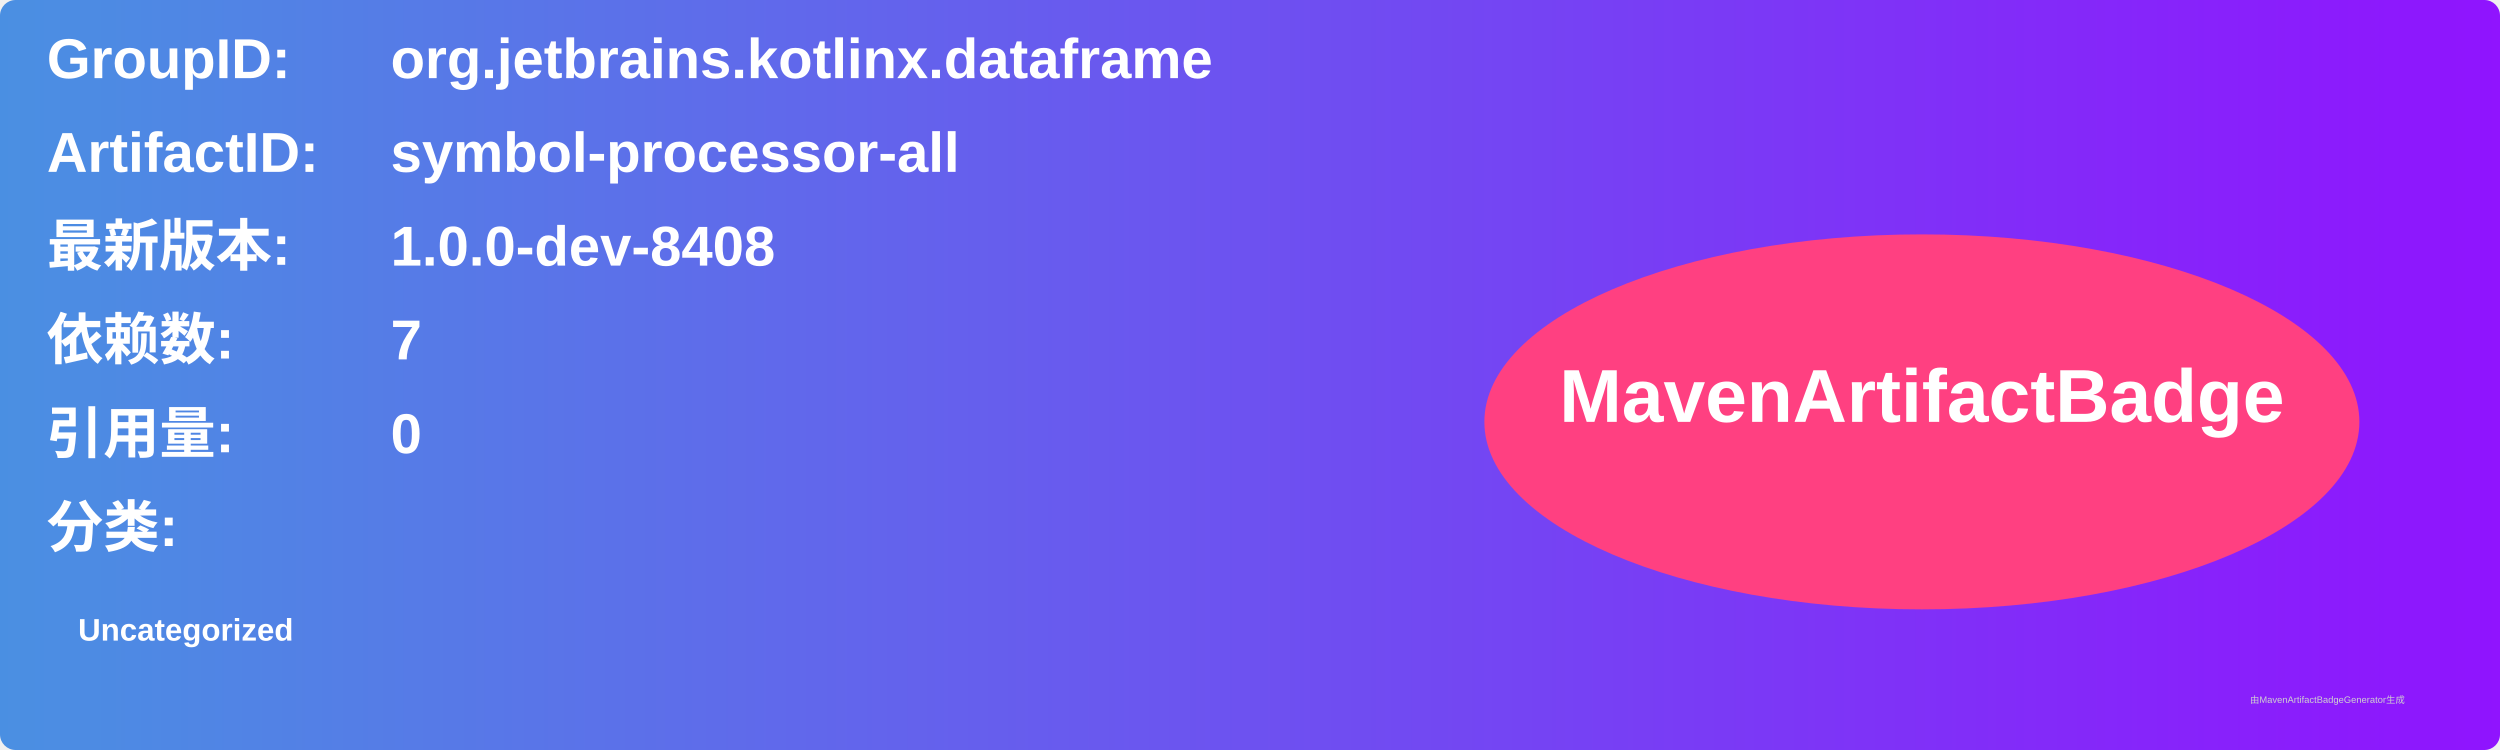
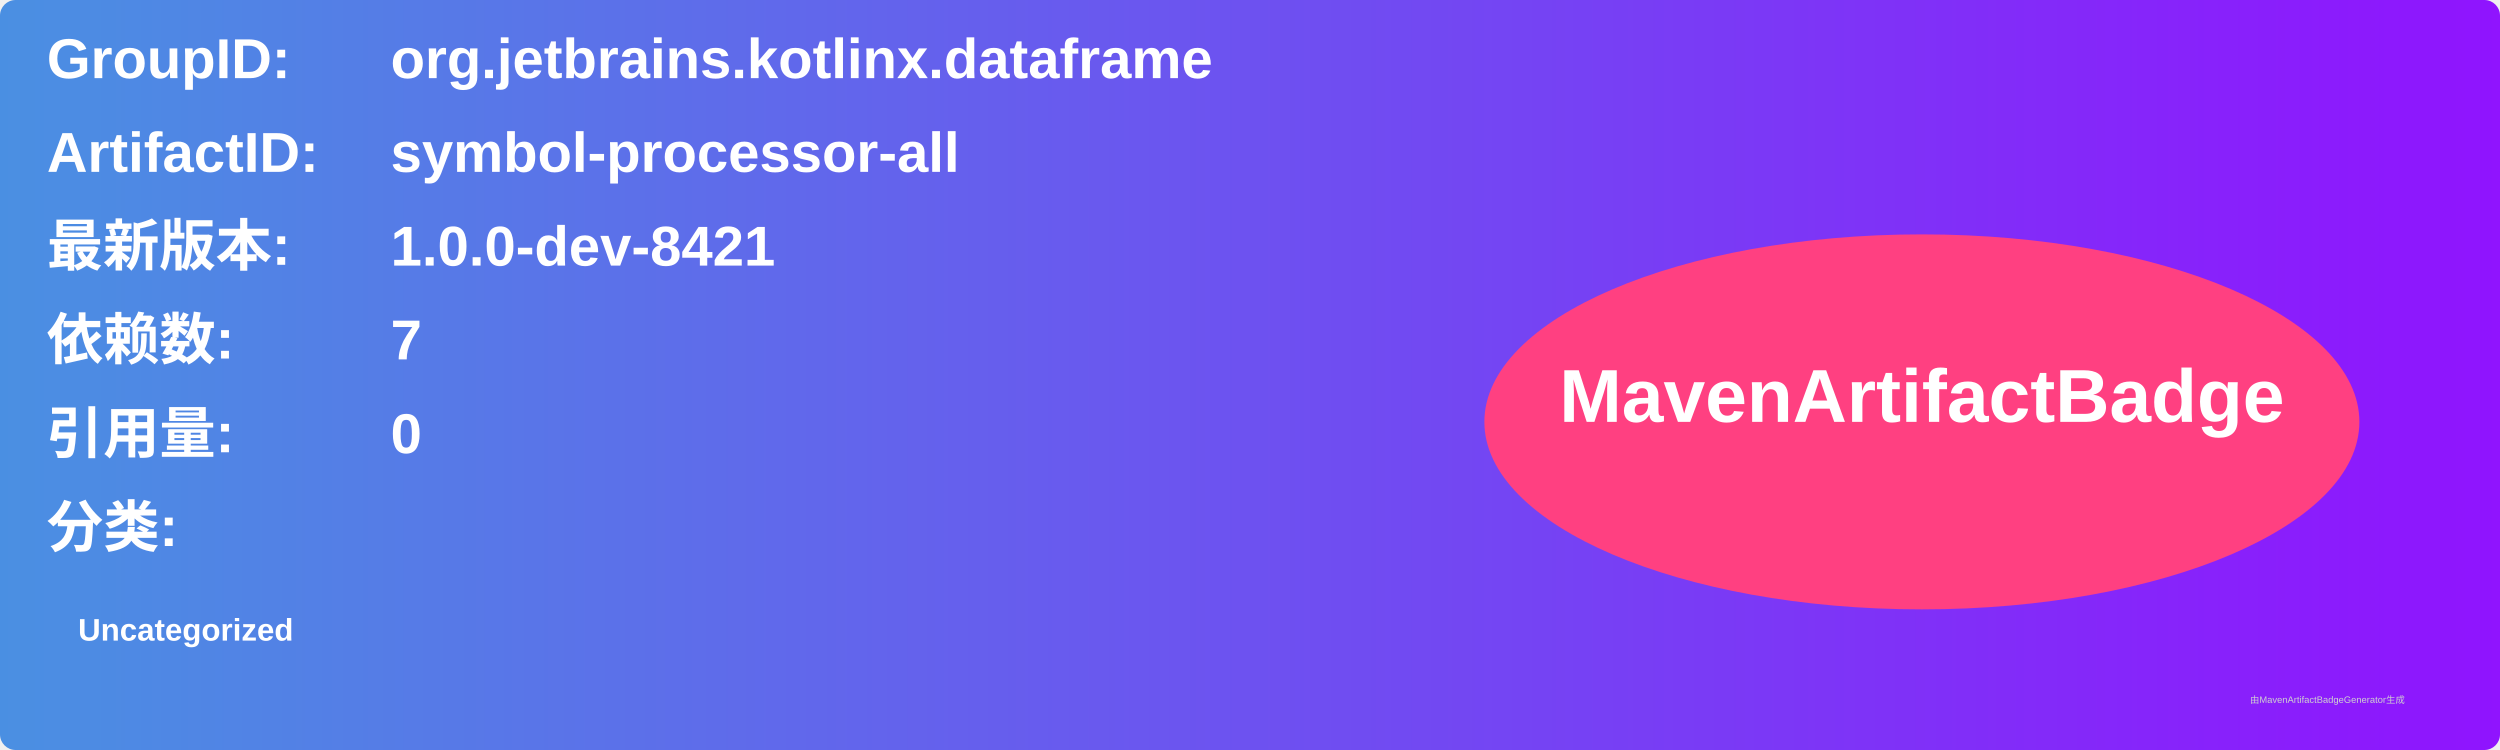
<svg xmlns="http://www.w3.org/2000/svg" width="800" height="240" viewBox="0 0 800 240">
  <linearGradient id="grad" x1="0%" y1="0%" x2="100%" y2="0%">
    <stop offset="0%" stop-color="#4a90e2" />
    <stop offset="100%" stop-color="#9013fe" />
  </linearGradient>
  <rect width="100%" height="100%" rx="5" ry="5" fill="url(#grad)" />
  <g transform="translate(15, 15)">
    <text x="0" y="10" font-family="Arial" font-size="18" fill="white" font-weight="bold" width="260">GroupID:</text>
    <text x="110" y="10" font-family="Arial" font-size="18" fill="white" font-weight="bold" width="460">org.jetbrains.kotlinx.dataframe</text>
    <text x="0" y="40" font-family="Arial" font-size="18" fill="white" font-weight="bold" width="260">ArtifactID:</text>
    <text x="110" y="40" font-family="Arial" font-size="18" fill="white" font-weight="bold" width="460">symbol-processor-all</text>
    <text x="0" y="70" font-family="Arial" font-size="18" fill="white" font-weight="bold">最新版本:</text>
    <text x="110" y="70" font-family="Arial" font-size="18" fill="white" font-weight="bold">
-       <tspan font-weight="bold">1.0.0-dev-8408</tspan>
+       <tspan font-weight="bold">1.0.0-dev-8421</tspan>
    </text>
    <text x="0" y="100" font-family="Arial" font-size="18" fill="white" font-weight="bold">依赖数: </text>
    <text x="110" y="100" font-family="Arial" font-size="18" fill="white">
      <tspan font-weight="bold">7</tspan>
    </text>
    <text x="0" y="130" font-family="Arial" font-size="18" fill="white" font-weight="bold">引用量: </text>
    <text x="110" y="130" font-family="Arial" font-size="18" fill="white">
      <tspan font-weight="bold">0</tspan>
    </text>
    <text x="0" y="160" font-family="Arial" font-size="18" fill="white" font-weight="bold">分类:</text>
    <text x="10" y="190" font-family="Arial" font-size="10" fill="white">
      <tspan font-weight="bold">Uncategorized</tspan>
    </text>
    <ellipse cx="600" cy="120" rx="140" ry="60" fill="#ff4081" />
    <text x="600" y="120" text-anchor="middle" font-family="Arial" font-size="24" fill="white" font-weight="bold">MavenArtifactBadge</text>
  </g>
  <text x="720" y="225" font-family="Arial" font-size="3" fill="#d0d0d0">由MavenArtifactBadgeGenerator生成</text>
</svg>
